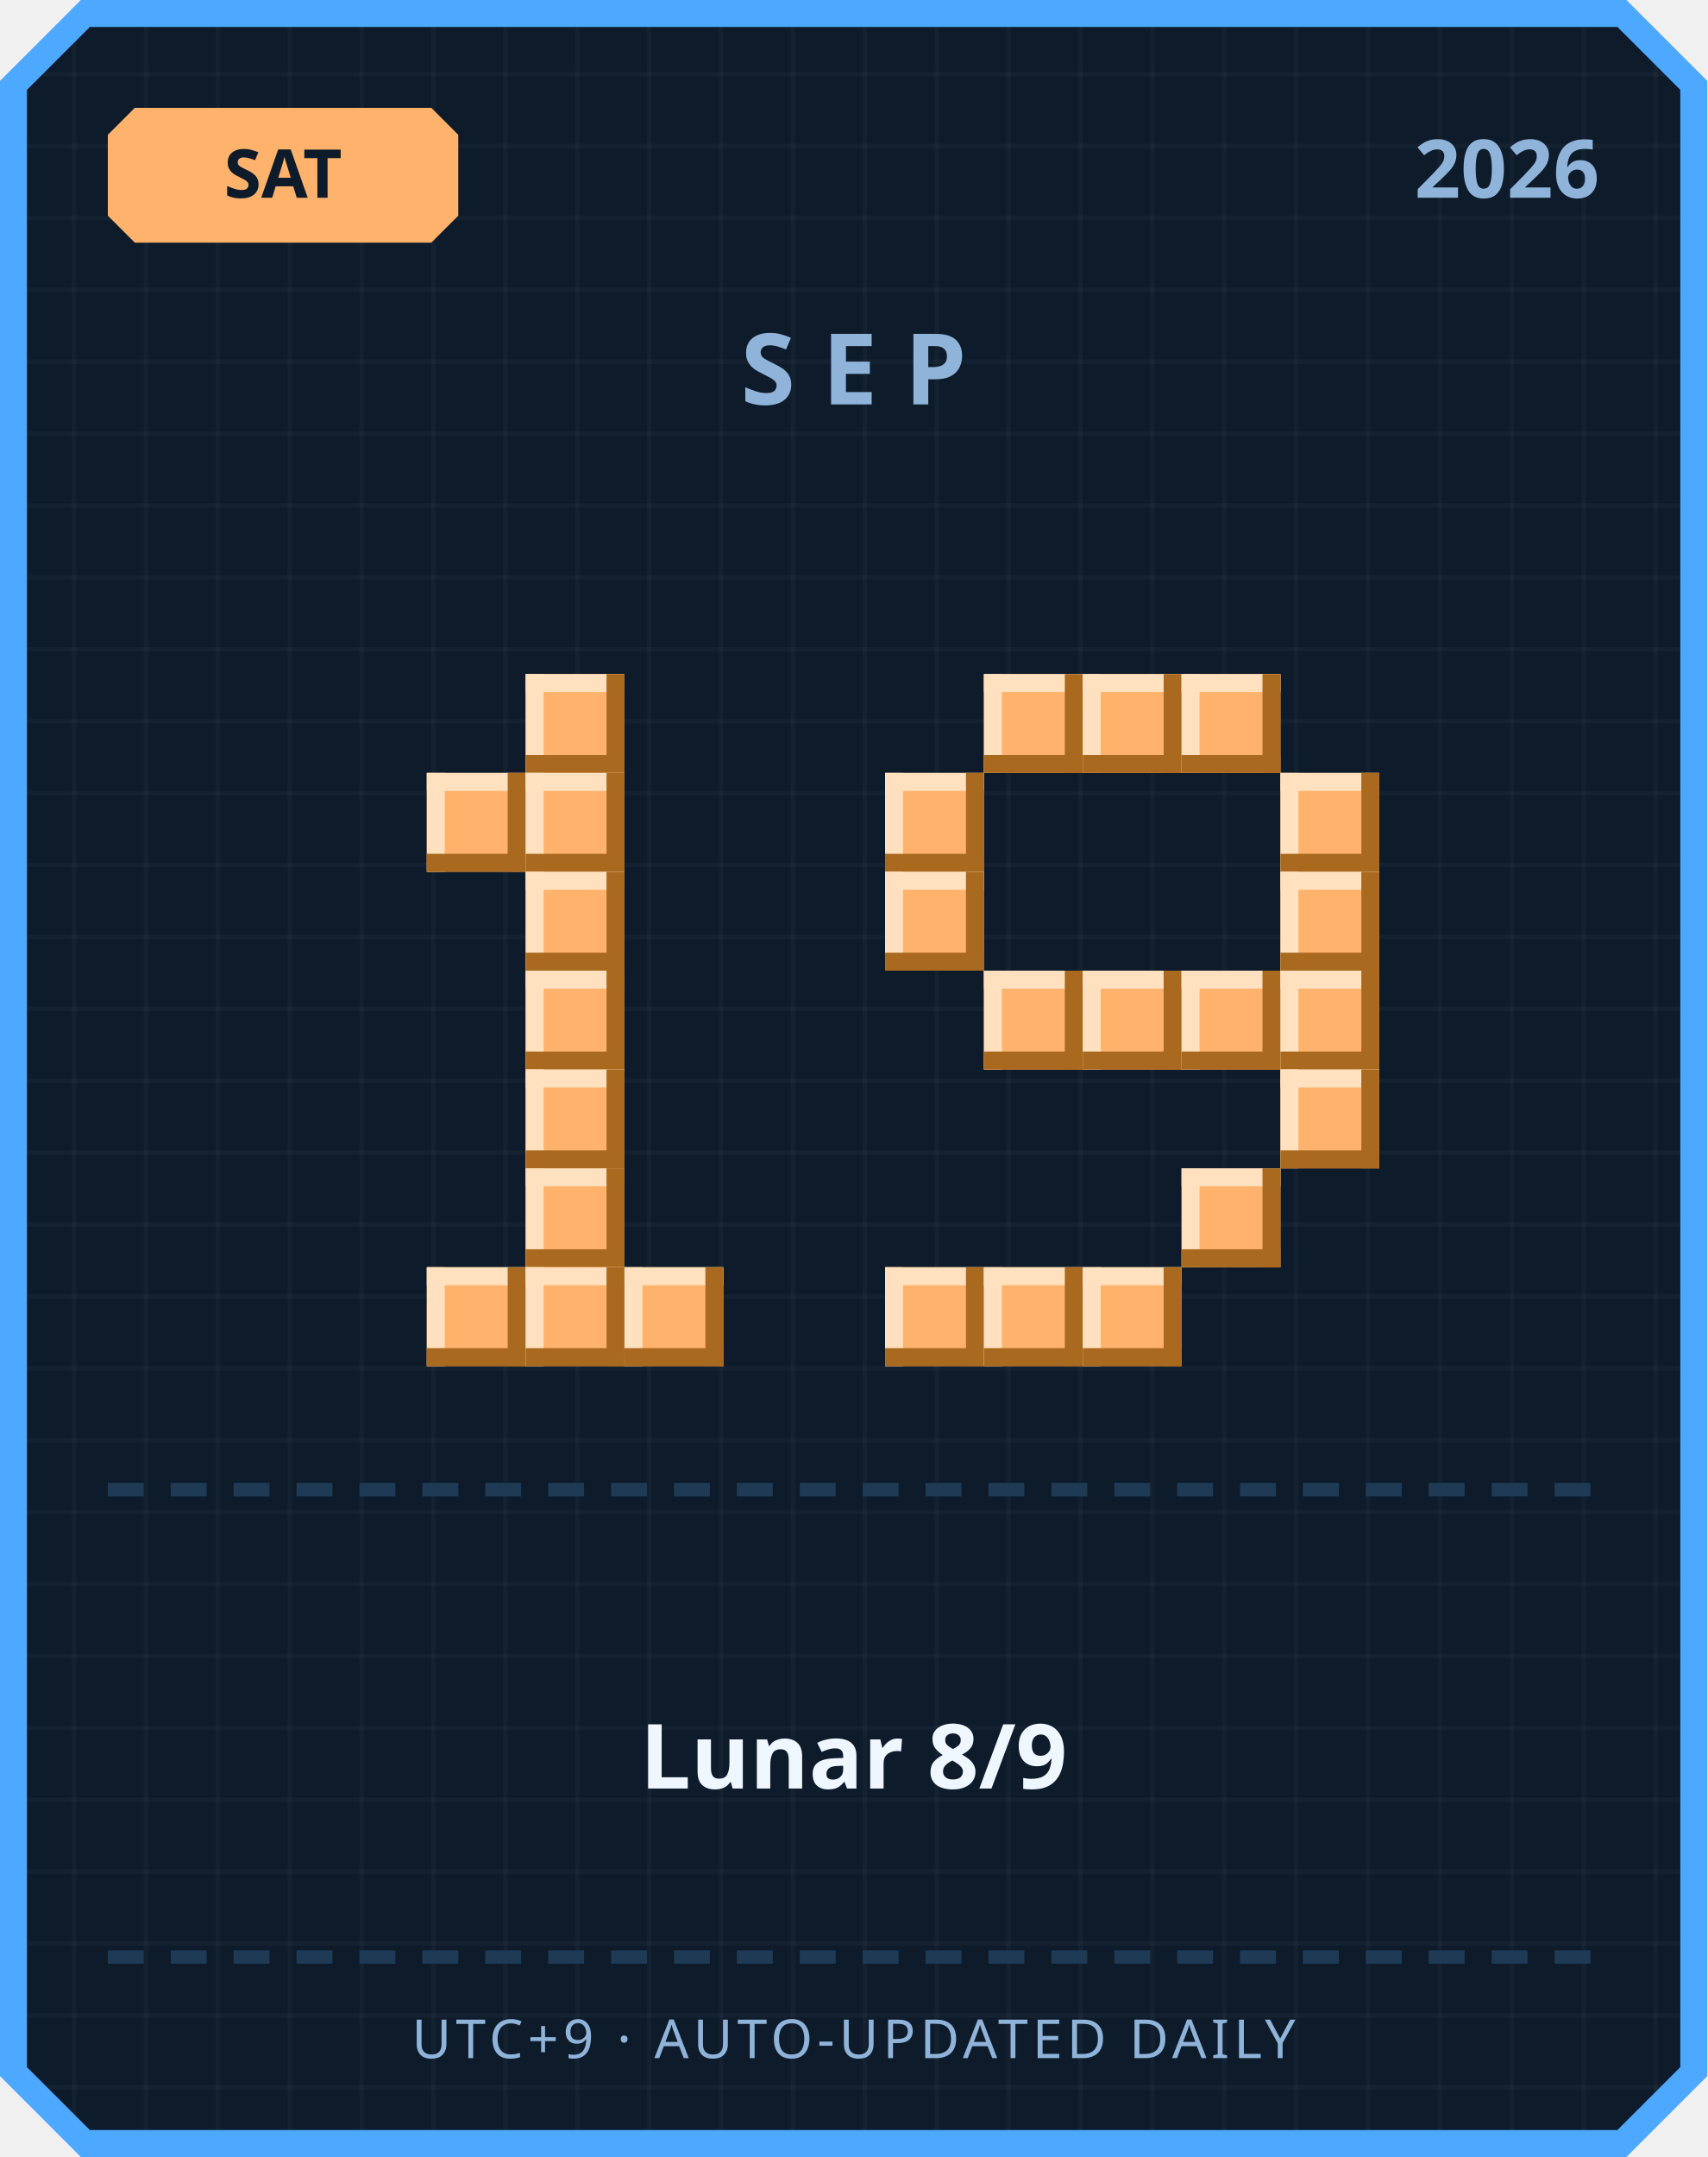
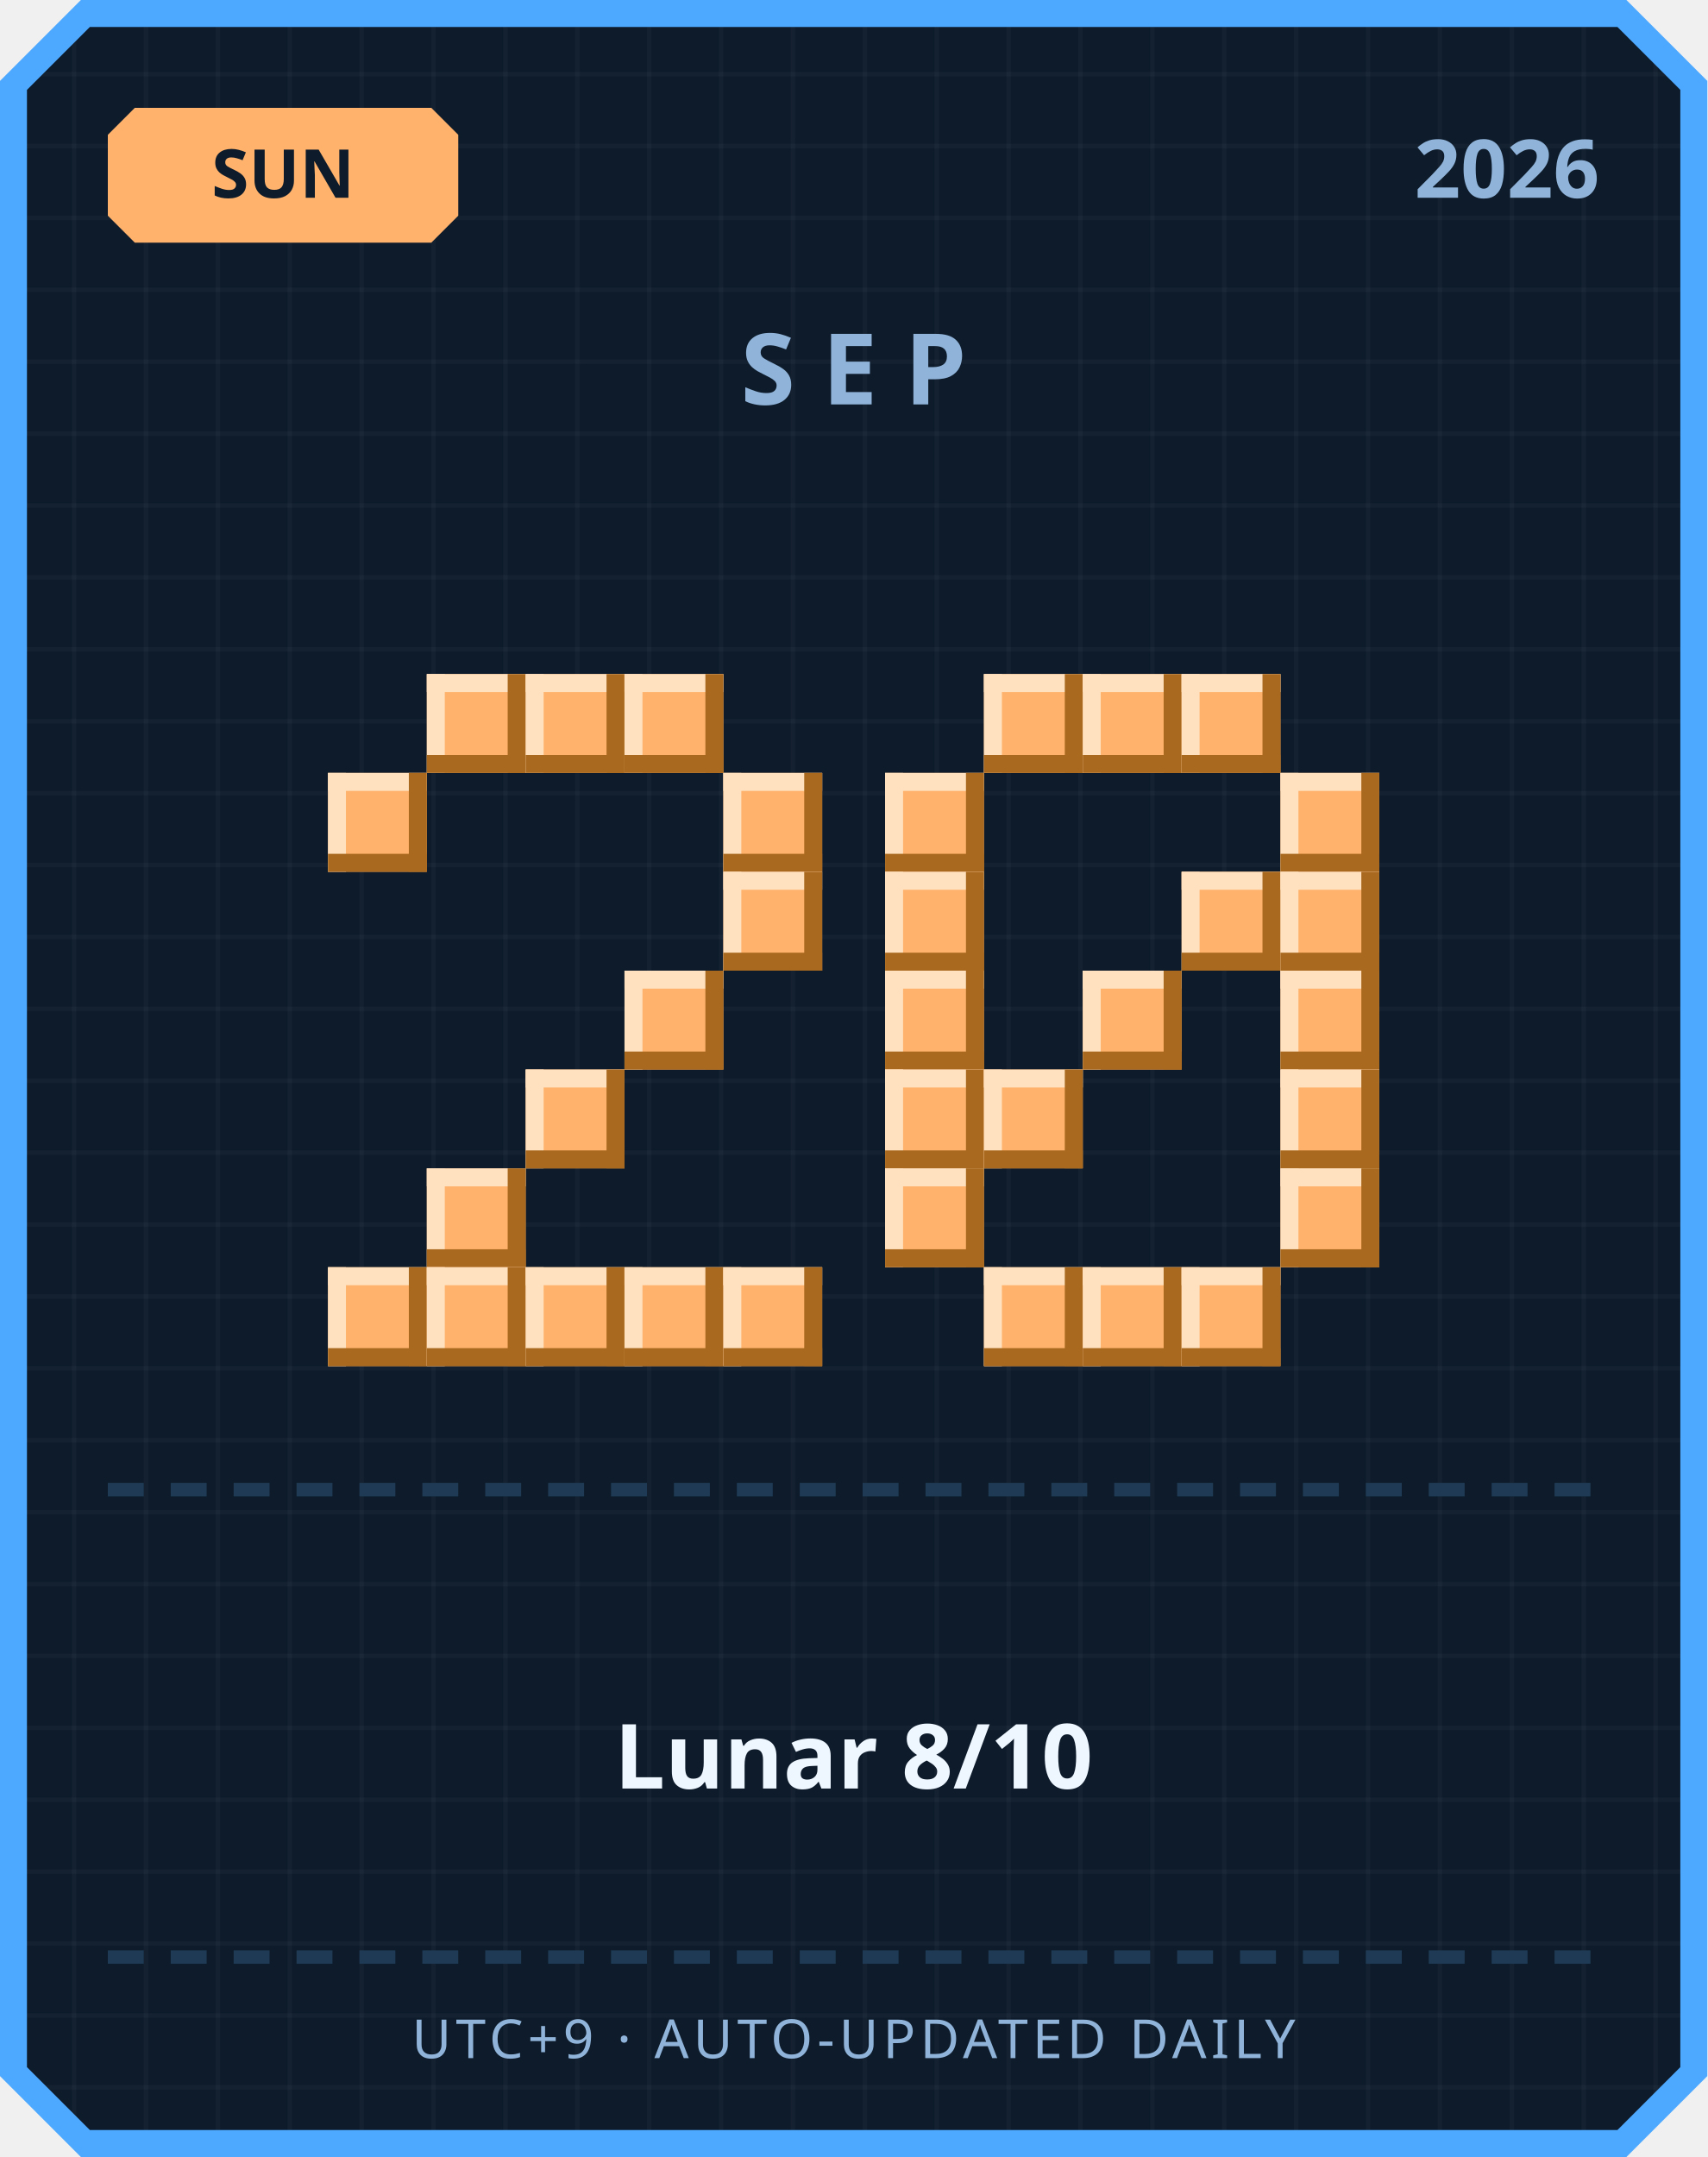
<svg xmlns="http://www.w3.org/2000/svg" width="380" height="480" viewBox="0 0 380 480">
  <defs>
    <pattern id="grid" width="16" height="16" patternUnits="userSpaceOnUse">
      <rect width="16" height="16" fill="#0d1b2a" />
      <rect width="1" height="16" fill="#ffffff" opacity="0.03" />
      <rect width="16" height="1" fill="#ffffff" opacity="0.03" />
    </pattern>
  </defs>
  <path d="M 18,0 L 362,0 L 380,18 L 380,462 L 362,480 L 18,480 L 0,462 L 0,18 Z" fill="#4da8ff" />
  <path d="M 20,6 L 360,6 L 374,20 L 374,460 L 360,474 L 20,474 L 6,460 L 6,20 Z" fill="url(#grid)" />
  <path d="M 30,24 L 96,24 L 102,30 L 102,48 L 96,54 L 30,54 L 24,48 L 24,30 Z" fill="#ffb26b" />
-   <text x="63" y="44" text-anchor="middle" font-family="'Segoe UI', sans-serif" font-size="15" font-weight="700" fill="#0d1b2a">SAT</text>
+   <text x="63" y="44" text-anchor="middle" font-family="'Segoe UI', sans-serif" font-size="15" font-weight="700" fill="#0d1b2a">SUN</text>
  <text x="356" y="44" text-anchor="end" font-family="'Segoe UI', sans-serif" font-size="18" font-weight="700" fill="#8fb3d9">2026</text>
  <text x="190" y="90" text-anchor="middle" font-family="'Segoe UI', sans-serif" font-size="22" font-weight="700" letter-spacing="6" fill="#8fb3d9">SEP</text>
+   <rect x="95" y="150" width="22" height="22" fill="#ffb26b" />
+   <rect x="95" y="150" width="22" height="4" fill="#ffe1bf" />
+   <rect x="95" y="150" width="4" height="22" fill="#ffe1bf" />
+   <rect x="95" y="168" width="22" height="4" fill="#a9691f" />
+   <rect x="113" y="150" width="4" height="22" fill="#a9691f" />
  <rect x="117" y="150" width="22" height="22" fill="#ffb26b" />
  <rect x="117" y="150" width="22" height="4" fill="#ffe1bf" />
  <rect x="117" y="150" width="4" height="22" fill="#ffe1bf" />
  <rect x="117" y="168" width="22" height="4" fill="#a9691f" />
  <rect x="135" y="150" width="4" height="22" fill="#a9691f" />
-   <rect x="95" y="172" width="22" height="22" fill="#ffb26b" />
-   <rect x="95" y="172" width="22" height="4" fill="#ffe1bf" />
-   <rect x="95" y="172" width="4" height="22" fill="#ffe1bf" />
-   <rect x="95" y="190" width="22" height="4" fill="#a9691f" />
-   <rect x="113" y="172" width="4" height="22" fill="#a9691f" />
-   <rect x="117" y="172" width="22" height="22" fill="#ffb26b" />
-   <rect x="117" y="172" width="22" height="4" fill="#ffe1bf" />
-   <rect x="117" y="172" width="4" height="22" fill="#ffe1bf" />
-   <rect x="117" y="190" width="22" height="4" fill="#a9691f" />
-   <rect x="135" y="172" width="4" height="22" fill="#a9691f" />
-   <rect x="117" y="194" width="22" height="22" fill="#ffb26b" />
-   <rect x="117" y="194" width="22" height="4" fill="#ffe1bf" />
-   <rect x="117" y="194" width="4" height="22" fill="#ffe1bf" />
-   <rect x="117" y="212" width="22" height="4" fill="#a9691f" />
-   <rect x="135" y="194" width="4" height="22" fill="#a9691f" />
-   <rect x="117" y="216" width="22" height="22" fill="#ffb26b" />
-   <rect x="117" y="216" width="22" height="4" fill="#ffe1bf" />
-   <rect x="117" y="216" width="4" height="22" fill="#ffe1bf" />
-   <rect x="117" y="234" width="22" height="4" fill="#a9691f" />
-   <rect x="135" y="216" width="4" height="22" fill="#a9691f" />
+   <rect x="139" y="150" width="22" height="22" fill="#ffb26b" />
+   <rect x="139" y="150" width="22" height="4" fill="#ffe1bf" />
+   <rect x="139" y="150" width="4" height="22" fill="#ffe1bf" />
+   <rect x="139" y="168" width="22" height="4" fill="#a9691f" />
+   <rect x="157" y="150" width="4" height="22" fill="#a9691f" />
+   <rect x="73" y="172" width="22" height="22" fill="#ffb26b" />
+   <rect x="73" y="172" width="22" height="4" fill="#ffe1bf" />
+   <rect x="73" y="172" width="4" height="22" fill="#ffe1bf" />
+   <rect x="73" y="190" width="22" height="4" fill="#a9691f" />
+   <rect x="91" y="172" width="4" height="22" fill="#a9691f" />
+   <rect x="161" y="172" width="22" height="22" fill="#ffb26b" />
+   <rect x="161" y="172" width="22" height="4" fill="#ffe1bf" />
+   <rect x="161" y="172" width="4" height="22" fill="#ffe1bf" />
+   <rect x="161" y="190" width="22" height="4" fill="#a9691f" />
+   <rect x="179" y="172" width="4" height="22" fill="#a9691f" />
+   <rect x="161" y="194" width="22" height="22" fill="#ffb26b" />
+   <rect x="161" y="194" width="22" height="4" fill="#ffe1bf" />
+   <rect x="161" y="194" width="4" height="22" fill="#ffe1bf" />
+   <rect x="161" y="212" width="22" height="4" fill="#a9691f" />
+   <rect x="179" y="194" width="4" height="22" fill="#a9691f" />
+   <rect x="139" y="216" width="22" height="22" fill="#ffb26b" />
+   <rect x="139" y="216" width="22" height="4" fill="#ffe1bf" />
+   <rect x="139" y="216" width="4" height="22" fill="#ffe1bf" />
+   <rect x="139" y="234" width="22" height="4" fill="#a9691f" />
+   <rect x="157" y="216" width="4" height="22" fill="#a9691f" />
  <rect x="117" y="238" width="22" height="22" fill="#ffb26b" />
  <rect x="117" y="238" width="22" height="4" fill="#ffe1bf" />
  <rect x="117" y="238" width="4" height="22" fill="#ffe1bf" />
  <rect x="117" y="256" width="22" height="4" fill="#a9691f" />
  <rect x="135" y="238" width="4" height="22" fill="#a9691f" />
-   <rect x="117" y="260" width="22" height="22" fill="#ffb26b" />
-   <rect x="117" y="260" width="22" height="4" fill="#ffe1bf" />
-   <rect x="117" y="260" width="4" height="22" fill="#ffe1bf" />
-   <rect x="117" y="278" width="22" height="4" fill="#a9691f" />
-   <rect x="135" y="260" width="4" height="22" fill="#a9691f" />
+   <rect x="95" y="260" width="22" height="22" fill="#ffb26b" />
+   <rect x="95" y="260" width="22" height="4" fill="#ffe1bf" />
+   <rect x="95" y="260" width="4" height="22" fill="#ffe1bf" />
+   <rect x="95" y="278" width="22" height="4" fill="#a9691f" />
+   <rect x="113" y="260" width="4" height="22" fill="#a9691f" />
+   <rect x="73" y="282" width="22" height="22" fill="#ffb26b" />
+   <rect x="73" y="282" width="22" height="4" fill="#ffe1bf" />
+   <rect x="73" y="282" width="4" height="22" fill="#ffe1bf" />
+   <rect x="73" y="300" width="22" height="4" fill="#a9691f" />
+   <rect x="91" y="282" width="4" height="22" fill="#a9691f" />
  <rect x="95" y="282" width="22" height="22" fill="#ffb26b" />
  <rect x="95" y="282" width="22" height="4" fill="#ffe1bf" />
  <rect x="95" y="282" width="4" height="22" fill="#ffe1bf" />
  <rect x="95" y="300" width="22" height="4" fill="#a9691f" />
  <rect x="113" y="282" width="4" height="22" fill="#a9691f" />
  <rect x="117" y="282" width="22" height="22" fill="#ffb26b" />
  <rect x="117" y="282" width="22" height="4" fill="#ffe1bf" />
  <rect x="117" y="282" width="4" height="22" fill="#ffe1bf" />
  <rect x="117" y="300" width="22" height="4" fill="#a9691f" />
  <rect x="135" y="282" width="4" height="22" fill="#a9691f" />
  <rect x="139" y="282" width="22" height="22" fill="#ffb26b" />
  <rect x="139" y="282" width="22" height="4" fill="#ffe1bf" />
  <rect x="139" y="282" width="4" height="22" fill="#ffe1bf" />
  <rect x="139" y="300" width="22" height="4" fill="#a9691f" />
  <rect x="157" y="282" width="4" height="22" fill="#a9691f" />
+   <rect x="161" y="282" width="22" height="22" fill="#ffb26b" />
+   <rect x="161" y="282" width="22" height="4" fill="#ffe1bf" />
+   <rect x="161" y="282" width="4" height="22" fill="#ffe1bf" />
+   <rect x="161" y="300" width="22" height="4" fill="#a9691f" />
+   <rect x="179" y="282" width="4" height="22" fill="#a9691f" />
  <rect x="219" y="150" width="22" height="22" fill="#ffb26b" />
  <rect x="219" y="150" width="22" height="4" fill="#ffe1bf" />
  <rect x="219" y="150" width="4" height="22" fill="#ffe1bf" />
  <rect x="219" y="168" width="22" height="4" fill="#a9691f" />
  <rect x="237" y="150" width="4" height="22" fill="#a9691f" />
  <rect x="241" y="150" width="22" height="22" fill="#ffb26b" />
  <rect x="241" y="150" width="22" height="4" fill="#ffe1bf" />
  <rect x="241" y="150" width="4" height="22" fill="#ffe1bf" />
  <rect x="241" y="168" width="22" height="4" fill="#a9691f" />
  <rect x="259" y="150" width="4" height="22" fill="#a9691f" />
  <rect x="263" y="150" width="22" height="22" fill="#ffb26b" />
  <rect x="263" y="150" width="22" height="4" fill="#ffe1bf" />
  <rect x="263" y="150" width="4" height="22" fill="#ffe1bf" />
  <rect x="263" y="168" width="22" height="4" fill="#a9691f" />
  <rect x="281" y="150" width="4" height="22" fill="#a9691f" />
  <rect x="197" y="172" width="22" height="22" fill="#ffb26b" />
  <rect x="197" y="172" width="22" height="4" fill="#ffe1bf" />
  <rect x="197" y="172" width="4" height="22" fill="#ffe1bf" />
  <rect x="197" y="190" width="22" height="4" fill="#a9691f" />
  <rect x="215" y="172" width="4" height="22" fill="#a9691f" />
  <rect x="285" y="172" width="22" height="22" fill="#ffb26b" />
  <rect x="285" y="172" width="22" height="4" fill="#ffe1bf" />
  <rect x="285" y="172" width="4" height="22" fill="#ffe1bf" />
  <rect x="285" y="190" width="22" height="4" fill="#a9691f" />
  <rect x="303" y="172" width="4" height="22" fill="#a9691f" />
  <rect x="197" y="194" width="22" height="22" fill="#ffb26b" />
  <rect x="197" y="194" width="22" height="4" fill="#ffe1bf" />
  <rect x="197" y="194" width="4" height="22" fill="#ffe1bf" />
  <rect x="197" y="212" width="22" height="4" fill="#a9691f" />
  <rect x="215" y="194" width="4" height="22" fill="#a9691f" />
+   <rect x="263" y="194" width="22" height="22" fill="#ffb26b" />
+   <rect x="263" y="194" width="22" height="4" fill="#ffe1bf" />
+   <rect x="263" y="194" width="4" height="22" fill="#ffe1bf" />
+   <rect x="263" y="212" width="22" height="4" fill="#a9691f" />
+   <rect x="281" y="194" width="4" height="22" fill="#a9691f" />
  <rect x="285" y="194" width="22" height="22" fill="#ffb26b" />
  <rect x="285" y="194" width="22" height="4" fill="#ffe1bf" />
  <rect x="285" y="194" width="4" height="22" fill="#ffe1bf" />
  <rect x="285" y="212" width="22" height="4" fill="#a9691f" />
  <rect x="303" y="194" width="4" height="22" fill="#a9691f" />
-   <rect x="219" y="216" width="22" height="22" fill="#ffb26b" />
-   <rect x="219" y="216" width="22" height="4" fill="#ffe1bf" />
-   <rect x="219" y="216" width="4" height="22" fill="#ffe1bf" />
-   <rect x="219" y="234" width="22" height="4" fill="#a9691f" />
-   <rect x="237" y="216" width="4" height="22" fill="#a9691f" />
+   <rect x="197" y="216" width="22" height="22" fill="#ffb26b" />
+   <rect x="197" y="216" width="22" height="4" fill="#ffe1bf" />
+   <rect x="197" y="216" width="4" height="22" fill="#ffe1bf" />
+   <rect x="197" y="234" width="22" height="4" fill="#a9691f" />
+   <rect x="215" y="216" width="4" height="22" fill="#a9691f" />
  <rect x="241" y="216" width="22" height="22" fill="#ffb26b" />
  <rect x="241" y="216" width="22" height="4" fill="#ffe1bf" />
  <rect x="241" y="216" width="4" height="22" fill="#ffe1bf" />
  <rect x="241" y="234" width="22" height="4" fill="#a9691f" />
  <rect x="259" y="216" width="4" height="22" fill="#a9691f" />
-   <rect x="263" y="216" width="22" height="22" fill="#ffb26b" />
-   <rect x="263" y="216" width="22" height="4" fill="#ffe1bf" />
-   <rect x="263" y="216" width="4" height="22" fill="#ffe1bf" />
-   <rect x="263" y="234" width="22" height="4" fill="#a9691f" />
-   <rect x="281" y="216" width="4" height="22" fill="#a9691f" />
  <rect x="285" y="216" width="22" height="22" fill="#ffb26b" />
  <rect x="285" y="216" width="22" height="4" fill="#ffe1bf" />
  <rect x="285" y="216" width="4" height="22" fill="#ffe1bf" />
  <rect x="285" y="234" width="22" height="4" fill="#a9691f" />
  <rect x="303" y="216" width="4" height="22" fill="#a9691f" />
+   <rect x="197" y="238" width="22" height="22" fill="#ffb26b" />
+   <rect x="197" y="238" width="22" height="4" fill="#ffe1bf" />
+   <rect x="197" y="238" width="4" height="22" fill="#ffe1bf" />
+   <rect x="197" y="256" width="22" height="4" fill="#a9691f" />
+   <rect x="215" y="238" width="4" height="22" fill="#a9691f" />
+   <rect x="219" y="238" width="22" height="22" fill="#ffb26b" />
+   <rect x="219" y="238" width="22" height="4" fill="#ffe1bf" />
+   <rect x="219" y="238" width="4" height="22" fill="#ffe1bf" />
+   <rect x="219" y="256" width="22" height="4" fill="#a9691f" />
+   <rect x="237" y="238" width="4" height="22" fill="#a9691f" />
  <rect x="285" y="238" width="22" height="22" fill="#ffb26b" />
  <rect x="285" y="238" width="22" height="4" fill="#ffe1bf" />
  <rect x="285" y="238" width="4" height="22" fill="#ffe1bf" />
  <rect x="285" y="256" width="22" height="4" fill="#a9691f" />
  <rect x="303" y="238" width="4" height="22" fill="#a9691f" />
-   <rect x="263" y="260" width="22" height="22" fill="#ffb26b" />
-   <rect x="263" y="260" width="22" height="4" fill="#ffe1bf" />
-   <rect x="263" y="260" width="4" height="22" fill="#ffe1bf" />
-   <rect x="263" y="278" width="22" height="4" fill="#a9691f" />
-   <rect x="281" y="260" width="4" height="22" fill="#a9691f" />
-   <rect x="197" y="282" width="22" height="22" fill="#ffb26b" />
-   <rect x="197" y="282" width="22" height="4" fill="#ffe1bf" />
-   <rect x="197" y="282" width="4" height="22" fill="#ffe1bf" />
-   <rect x="197" y="300" width="22" height="4" fill="#a9691f" />
-   <rect x="215" y="282" width="4" height="22" fill="#a9691f" />
+   <rect x="197" y="260" width="22" height="22" fill="#ffb26b" />
+   <rect x="197" y="260" width="22" height="4" fill="#ffe1bf" />
+   <rect x="197" y="260" width="4" height="22" fill="#ffe1bf" />
+   <rect x="197" y="278" width="22" height="4" fill="#a9691f" />
+   <rect x="215" y="260" width="4" height="22" fill="#a9691f" />
+   <rect x="285" y="260" width="22" height="22" fill="#ffb26b" />
+   <rect x="285" y="260" width="22" height="4" fill="#ffe1bf" />
+   <rect x="285" y="260" width="4" height="22" fill="#ffe1bf" />
+   <rect x="285" y="278" width="22" height="4" fill="#a9691f" />
+   <rect x="303" y="260" width="4" height="22" fill="#a9691f" />
  <rect x="219" y="282" width="22" height="22" fill="#ffb26b" />
  <rect x="219" y="282" width="22" height="4" fill="#ffe1bf" />
  <rect x="219" y="282" width="4" height="22" fill="#ffe1bf" />
  <rect x="219" y="300" width="22" height="4" fill="#a9691f" />
  <rect x="237" y="282" width="4" height="22" fill="#a9691f" />
  <rect x="241" y="282" width="22" height="22" fill="#ffb26b" />
  <rect x="241" y="282" width="22" height="4" fill="#ffe1bf" />
  <rect x="241" y="282" width="4" height="22" fill="#ffe1bf" />
  <rect x="241" y="300" width="22" height="4" fill="#a9691f" />
  <rect x="259" y="282" width="4" height="22" fill="#a9691f" />
+   <rect x="263" y="282" width="22" height="22" fill="#ffb26b" />
+   <rect x="263" y="282" width="22" height="4" fill="#ffe1bf" />
+   <rect x="263" y="282" width="4" height="22" fill="#ffe1bf" />
+   <rect x="263" y="300" width="22" height="4" fill="#a9691f" />
+   <rect x="281" y="282" width="4" height="22" fill="#a9691f" />
  <rect x="24" y="330" width="8" height="3" fill="#1e3a54" />
  <rect x="38" y="330" width="8" height="3" fill="#1e3a54" />
  <rect x="52" y="330" width="8" height="3" fill="#1e3a54" />
  <rect x="66" y="330" width="8" height="3" fill="#1e3a54" />
  <rect x="80" y="330" width="8" height="3" fill="#1e3a54" />
  <rect x="94" y="330" width="8" height="3" fill="#1e3a54" />
  <rect x="108" y="330" width="8" height="3" fill="#1e3a54" />
  <rect x="122" y="330" width="8" height="3" fill="#1e3a54" />
  <rect x="136" y="330" width="8" height="3" fill="#1e3a54" />
  <rect x="150" y="330" width="8" height="3" fill="#1e3a54" />
  <rect x="164" y="330" width="8" height="3" fill="#1e3a54" />
  <rect x="178" y="330" width="8" height="3" fill="#1e3a54" />
  <rect x="192" y="330" width="8" height="3" fill="#1e3a54" />
  <rect x="206" y="330" width="8" height="3" fill="#1e3a54" />
  <rect x="220" y="330" width="8" height="3" fill="#1e3a54" />
  <rect x="234" y="330" width="8" height="3" fill="#1e3a54" />
  <rect x="248" y="330" width="8" height="3" fill="#1e3a54" />
  <rect x="262" y="330" width="8" height="3" fill="#1e3a54" />
  <rect x="276" y="330" width="8" height="3" fill="#1e3a54" />
  <rect x="290" y="330" width="8" height="3" fill="#1e3a54" />
  <rect x="304" y="330" width="8" height="3" fill="#1e3a54" />
  <rect x="318" y="330" width="8" height="3" fill="#1e3a54" />
  <rect x="332" y="330" width="8" height="3" fill="#1e3a54" />
  <rect x="346" y="330" width="8" height="3" fill="#1e3a54" />
-   <text x="190" y="398" text-anchor="middle" font-family="'Segoe UI', 'Microsoft JhengHei', sans-serif" font-size="20" font-weight="700" fill="#eef6ff">Lunar 8/9</text>
+   <text x="190" y="398" text-anchor="middle" font-family="'Segoe UI', 'Microsoft JhengHei', sans-serif" font-size="20" font-weight="700" fill="#eef6ff">Lunar 8/10</text>
  <rect x="24" y="434" width="8" height="3" fill="#1e3a54" />
  <rect x="38" y="434" width="8" height="3" fill="#1e3a54" />
  <rect x="52" y="434" width="8" height="3" fill="#1e3a54" />
  <rect x="66" y="434" width="8" height="3" fill="#1e3a54" />
  <rect x="80" y="434" width="8" height="3" fill="#1e3a54" />
  <rect x="94" y="434" width="8" height="3" fill="#1e3a54" />
  <rect x="108" y="434" width="8" height="3" fill="#1e3a54" />
  <rect x="122" y="434" width="8" height="3" fill="#1e3a54" />
  <rect x="136" y="434" width="8" height="3" fill="#1e3a54" />
  <rect x="150" y="434" width="8" height="3" fill="#1e3a54" />
  <rect x="164" y="434" width="8" height="3" fill="#1e3a54" />
  <rect x="178" y="434" width="8" height="3" fill="#1e3a54" />
  <rect x="192" y="434" width="8" height="3" fill="#1e3a54" />
  <rect x="206" y="434" width="8" height="3" fill="#1e3a54" />
  <rect x="220" y="434" width="8" height="3" fill="#1e3a54" />
  <rect x="234" y="434" width="8" height="3" fill="#1e3a54" />
  <rect x="248" y="434" width="8" height="3" fill="#1e3a54" />
  <rect x="262" y="434" width="8" height="3" fill="#1e3a54" />
  <rect x="276" y="434" width="8" height="3" fill="#1e3a54" />
  <rect x="290" y="434" width="8" height="3" fill="#1e3a54" />
  <rect x="304" y="434" width="8" height="3" fill="#1e3a54" />
  <rect x="318" y="434" width="8" height="3" fill="#1e3a54" />
  <rect x="332" y="434" width="8" height="3" fill="#1e3a54" />
  <rect x="346" y="434" width="8" height="3" fill="#1e3a54" />
  <text x="190" y="458" text-anchor="middle" font-family="'Segoe UI', sans-serif" font-size="12" letter-spacing="1" fill="#8fb3d9">UTC+9 · AUTO-UPDATED DAILY</text>
</svg>
